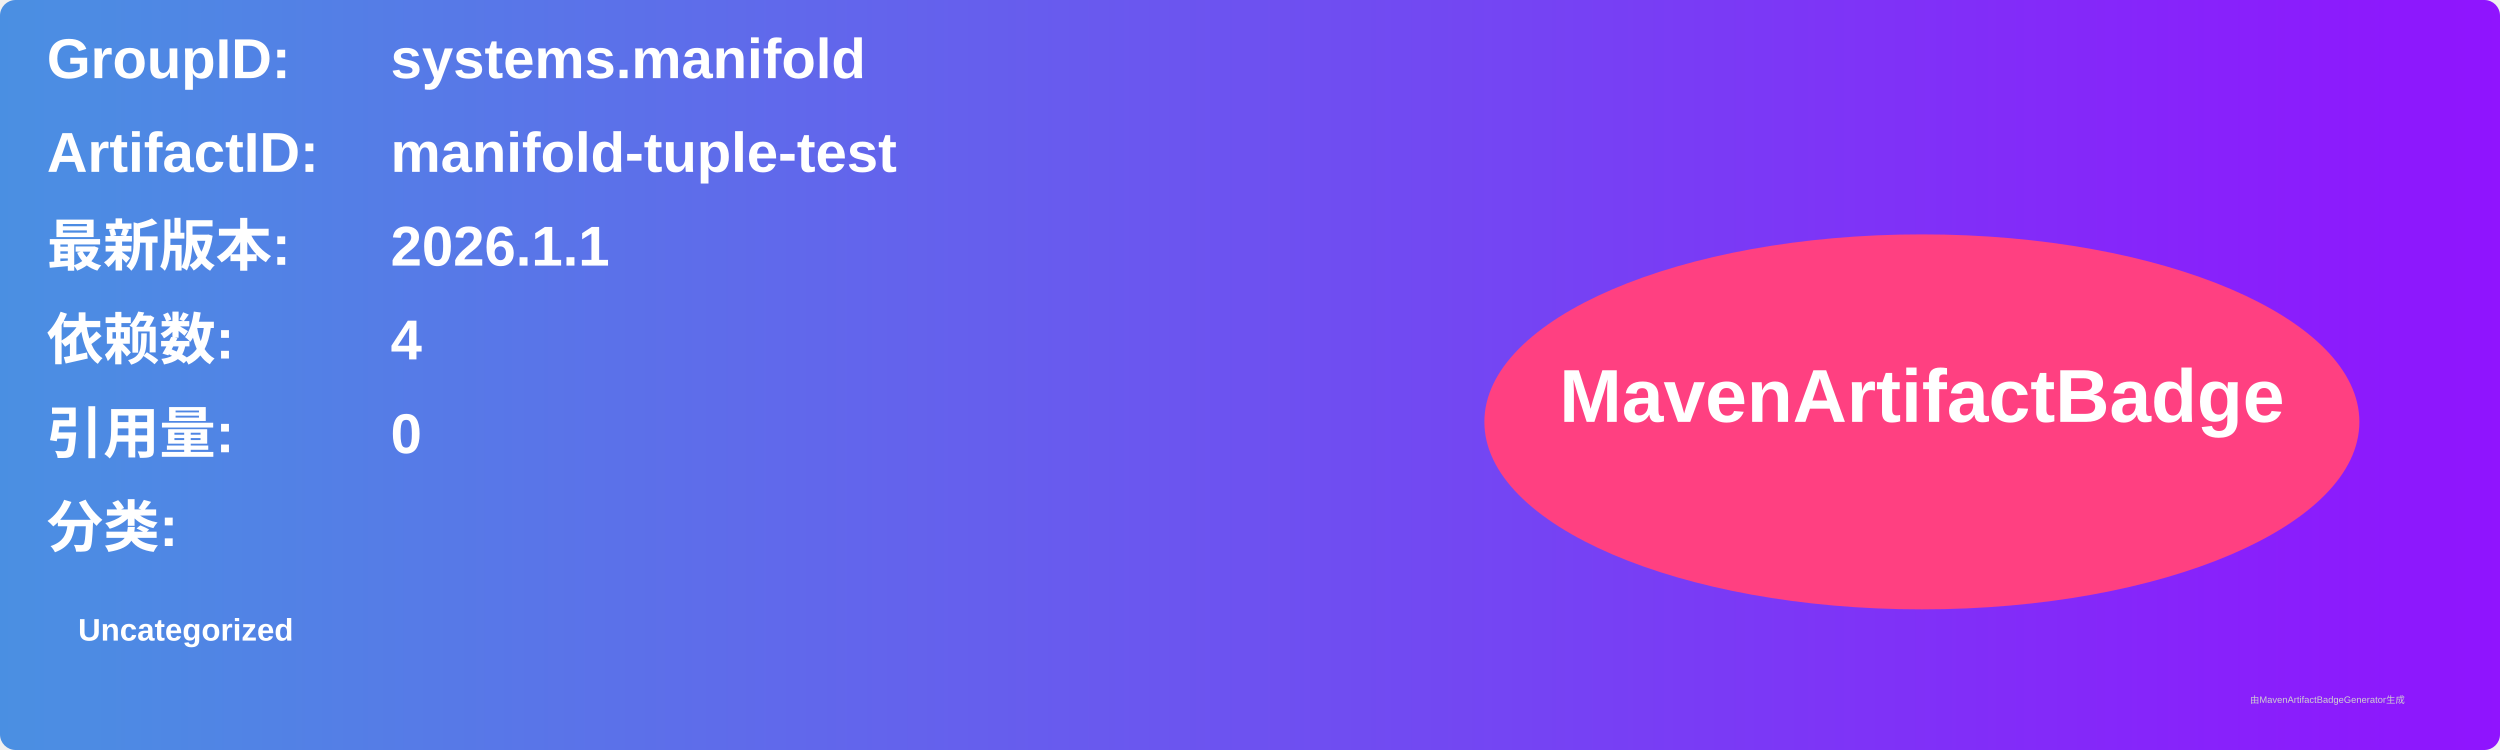
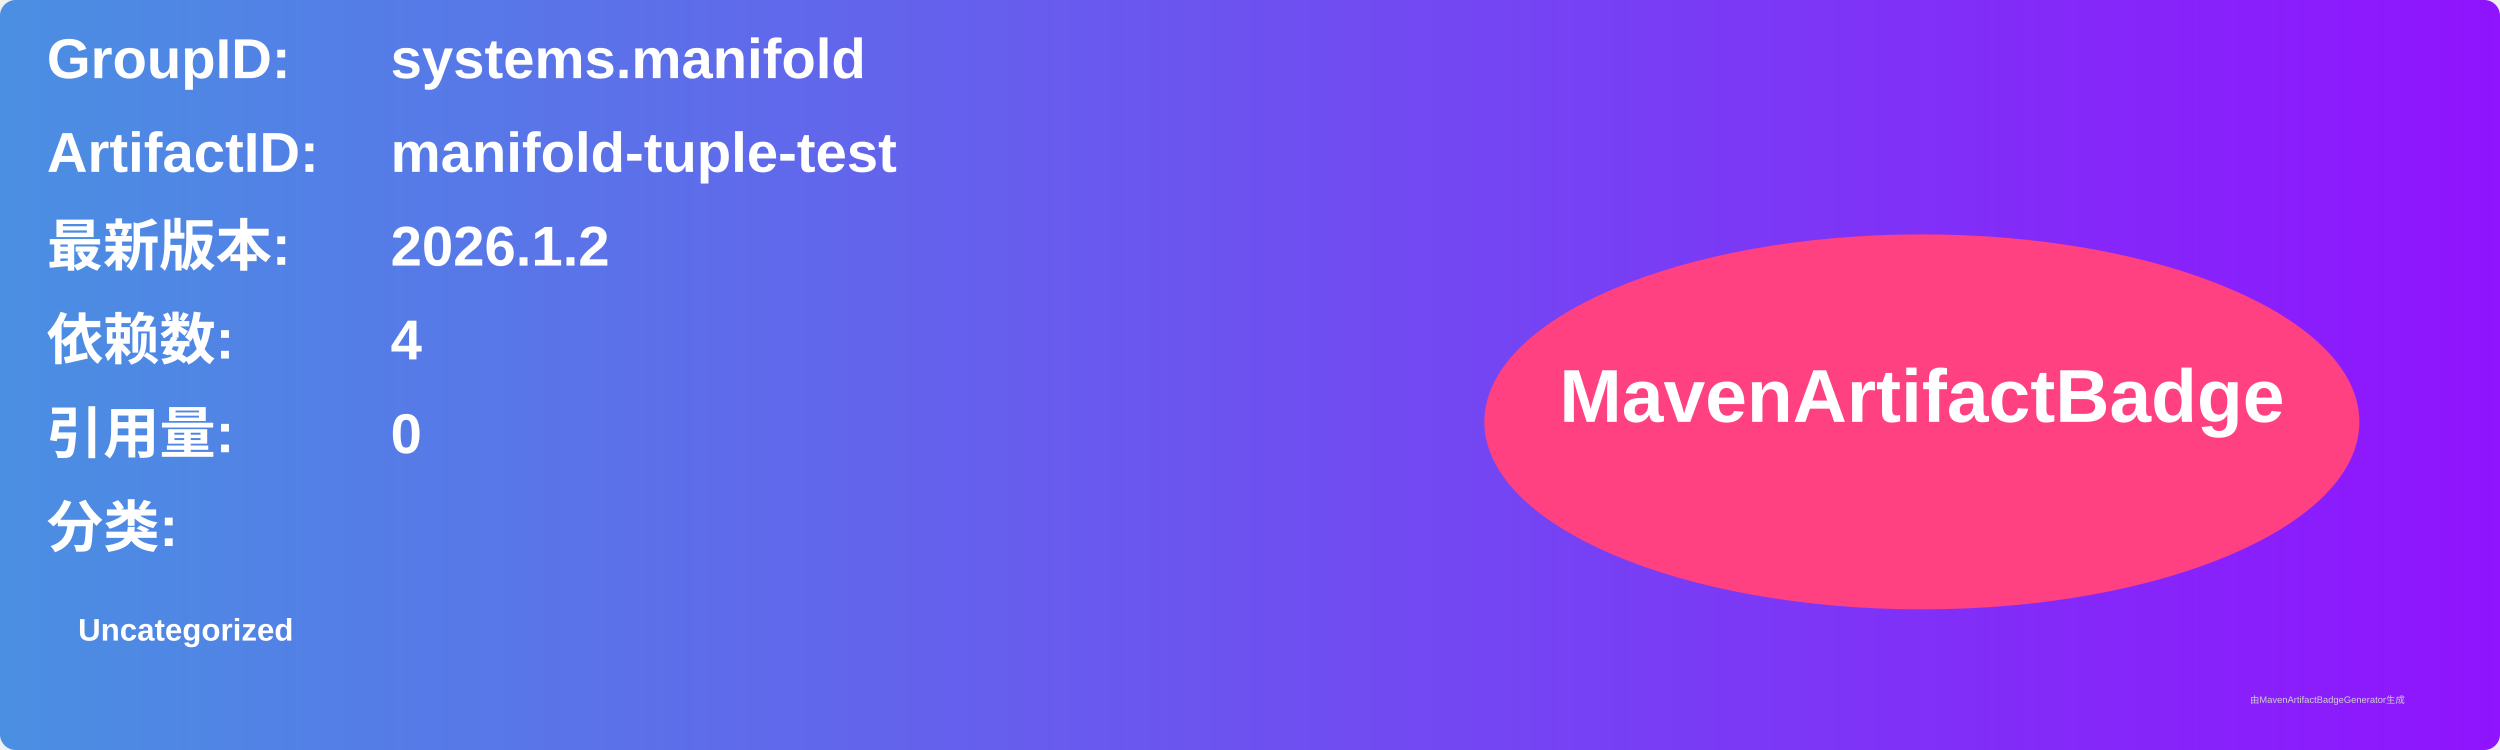
<svg xmlns="http://www.w3.org/2000/svg" width="800" height="240" viewBox="0 0 800 240">
  <linearGradient id="grad" x1="0%" y1="0%" x2="100%" y2="0%">
    <stop offset="0%" stop-color="#4a90e2" />
    <stop offset="100%" stop-color="#9013fe" />
  </linearGradient>
  <rect width="100%" height="100%" rx="5" ry="5" fill="url(#grad)" />
  <g transform="translate(15, 15)">
    <text x="0" y="10" font-family="Arial" font-size="18" fill="white" font-weight="bold" width="260">GroupID:</text>
    <text x="110" y="10" font-family="Arial" font-size="18" fill="white" font-weight="bold" width="460">systems.manifold</text>
    <text x="0" y="40" font-family="Arial" font-size="18" fill="white" font-weight="bold" width="260">ArtifactID:</text>
    <text x="110" y="40" font-family="Arial" font-size="18" fill="white" font-weight="bold" width="460">manifold-tuple-test</text>
    <text x="0" y="70" font-family="Arial" font-size="18" fill="white" font-weight="bold">最新版本:</text>
    <text x="110" y="70" font-family="Arial" font-size="18" fill="white" font-weight="bold">
-       <tspan font-weight="bold">2026.1.1</tspan>
+       <tspan font-weight="bold">2026.1.2</tspan>
    </text>
    <text x="0" y="100" font-family="Arial" font-size="18" fill="white" font-weight="bold">依赖数: </text>
    <text x="110" y="100" font-family="Arial" font-size="18" fill="white">
      <tspan font-weight="bold">4</tspan>
    </text>
    <text x="0" y="130" font-family="Arial" font-size="18" fill="white" font-weight="bold">引用量: </text>
    <text x="110" y="130" font-family="Arial" font-size="18" fill="white">
      <tspan font-weight="bold">0</tspan>
    </text>
    <text x="0" y="160" font-family="Arial" font-size="18" fill="white" font-weight="bold">分类:</text>
    <text x="10" y="190" font-family="Arial" font-size="10" fill="white">
      <tspan font-weight="bold">Uncategorized</tspan>
    </text>
    <ellipse cx="600" cy="120" rx="140" ry="60" fill="#ff4081" />
    <text x="600" y="120" text-anchor="middle" font-family="Arial" font-size="24" fill="white" font-weight="bold">MavenArtifactBadge</text>
  </g>
  <text x="720" y="225" font-family="Arial" font-size="3" fill="#d0d0d0">由MavenArtifactBadgeGenerator生成</text>
</svg>
